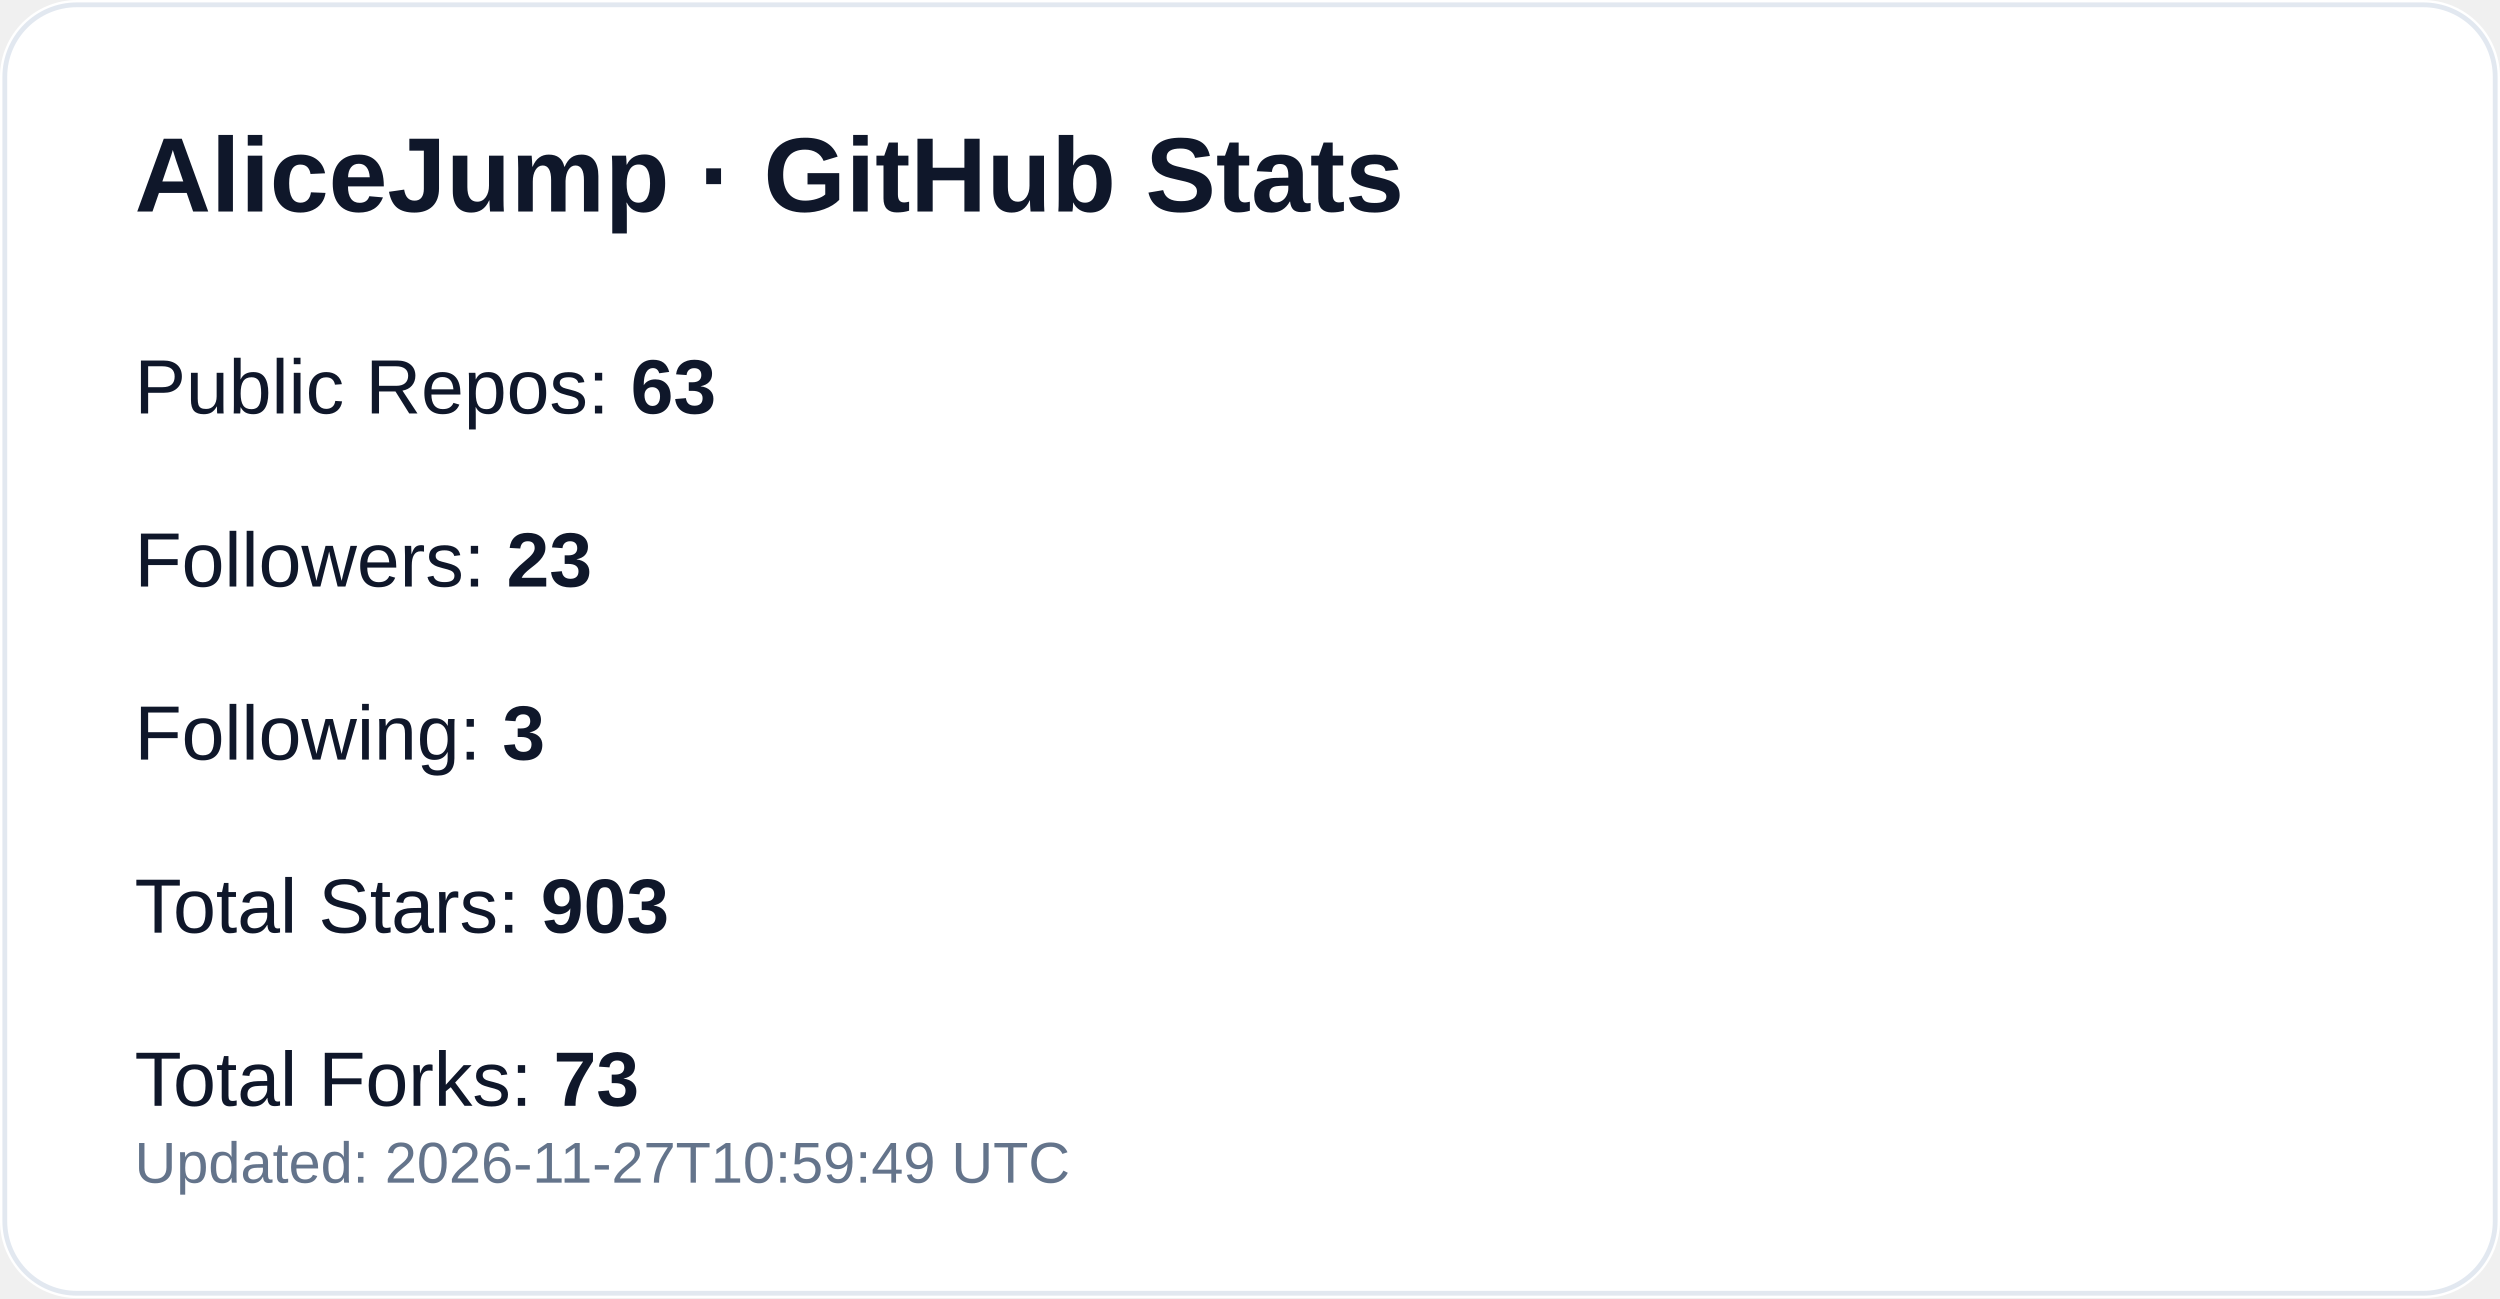
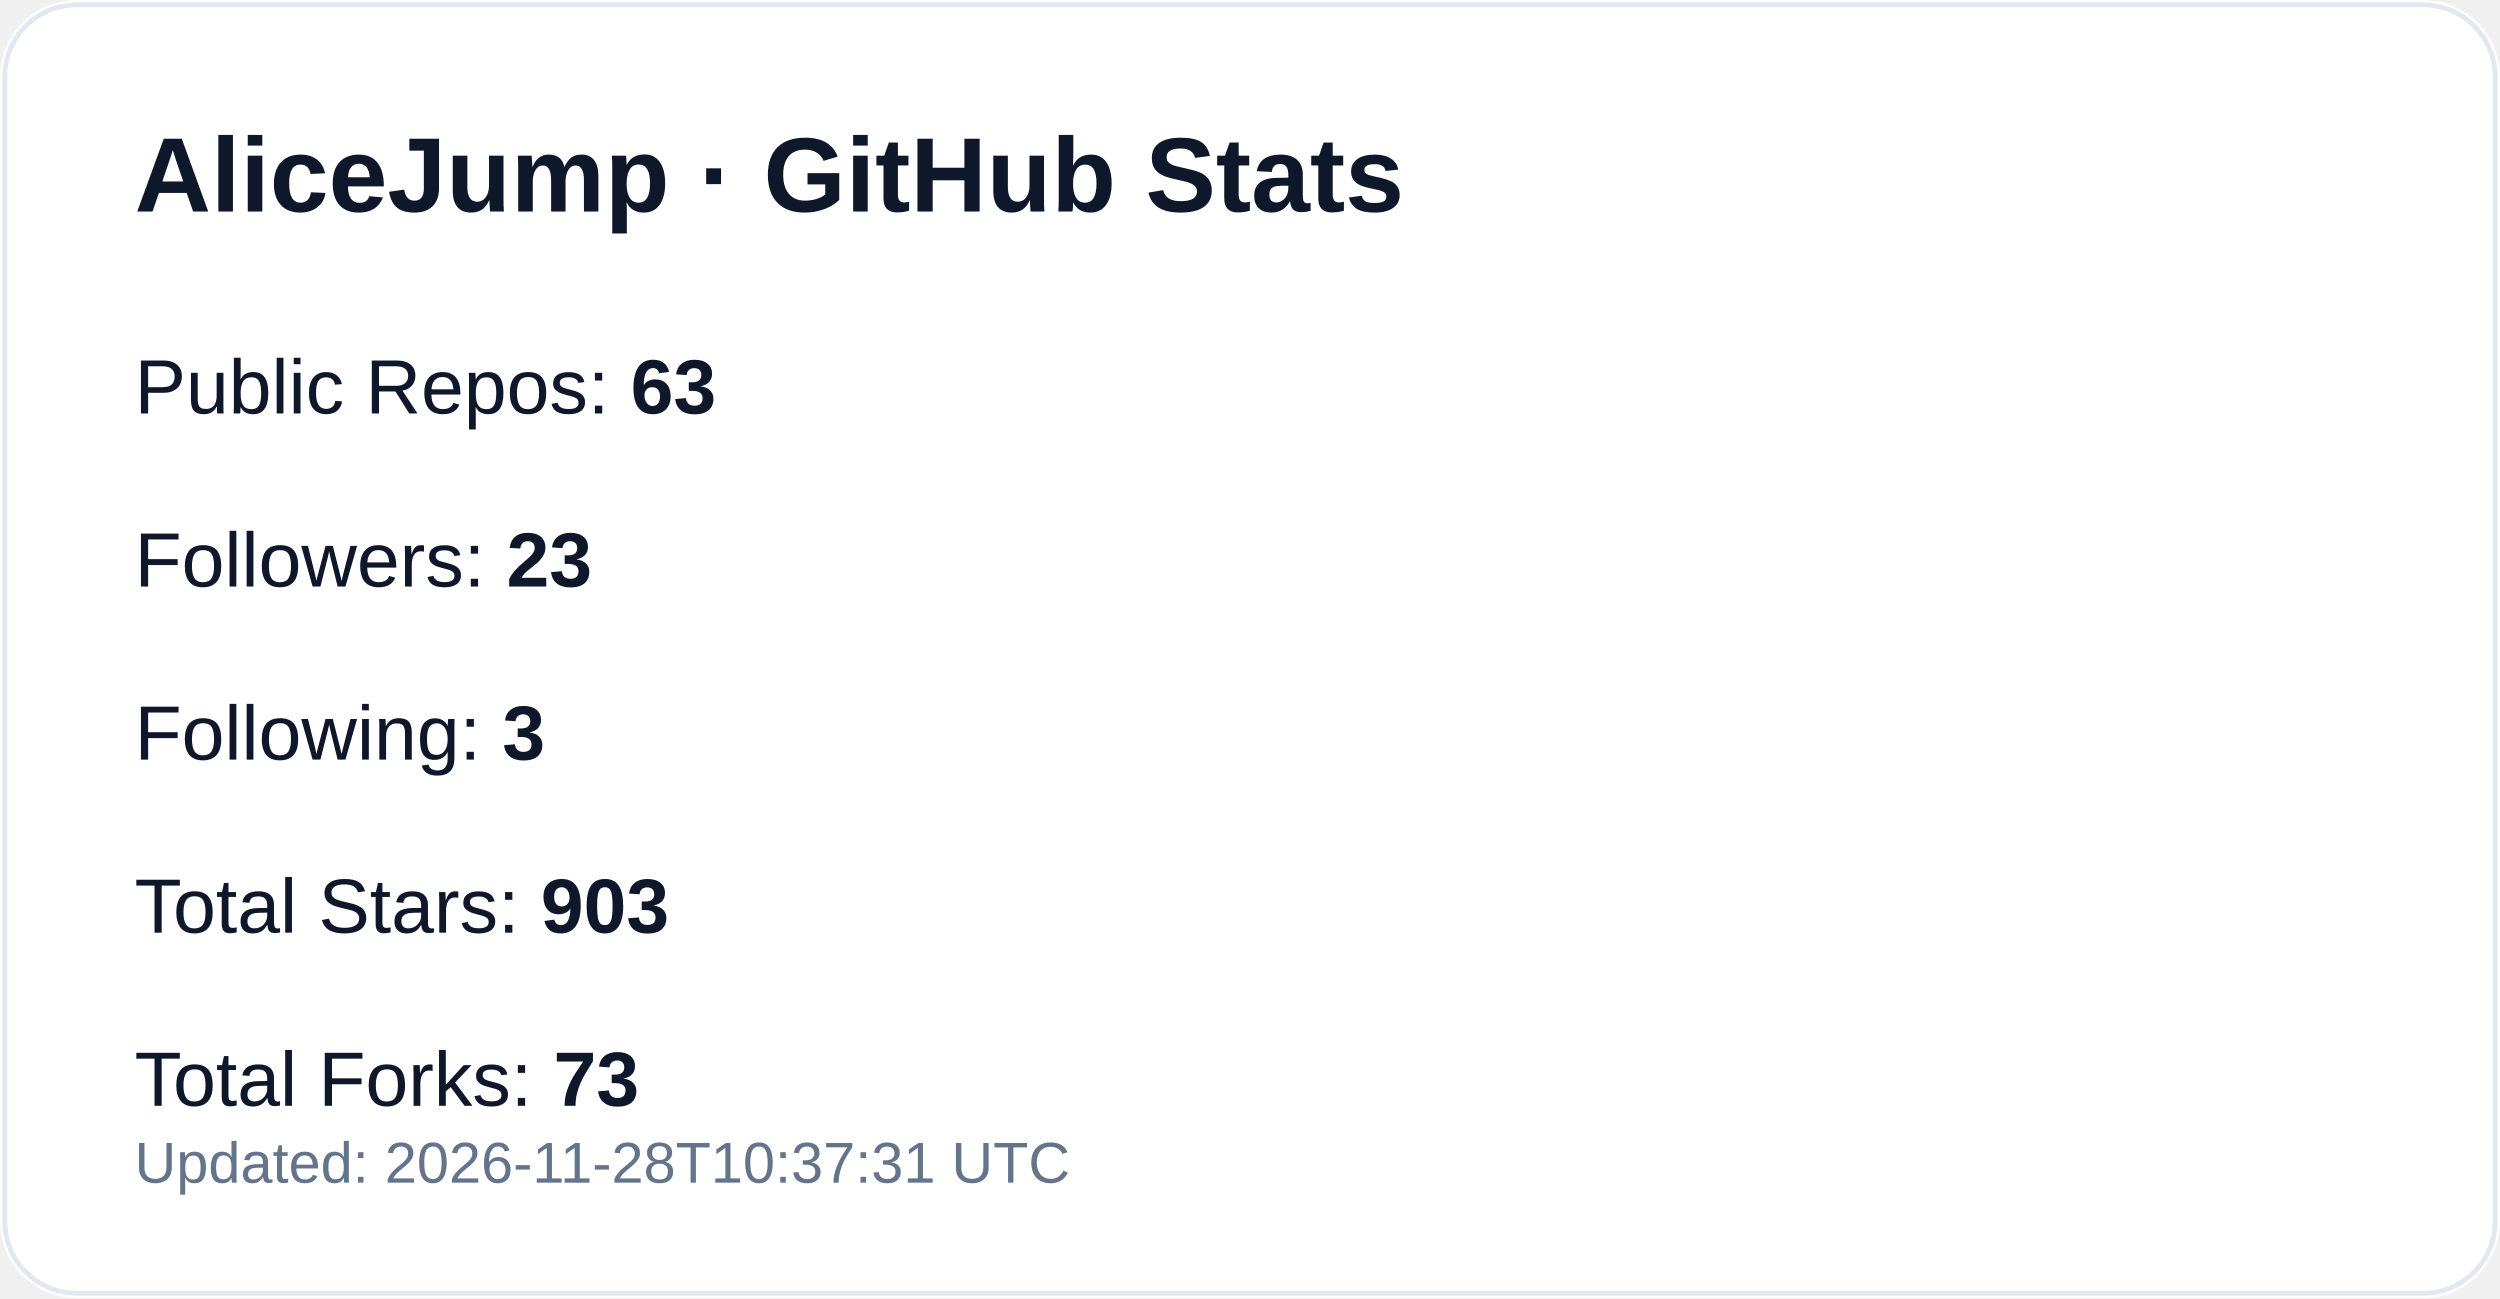
<svg xmlns="http://www.w3.org/2000/svg" width="520" height="270" viewBox="0 0 520 270" role="img" aria-label="GitHub profile stats for AliceJump">
  <rect width="520" height="270" rx="16" fill="#ffffff" />
  <rect x="1" y="1" width="518" height="268" rx="15" fill="none" stroke="#e2e8f0" />
  <text x="28" y="44" fill="#0f172a" font-size="22" font-weight="700" font-family="-apple-system,Segoe UI,Arial,sans-serif">AliceJump · GitHub Stats</text>
  <text x="28" y="86" fill="#0f172a" font-size="16" font-family="-apple-system,Segoe UI,Arial,sans-serif">Public Repos: <tspan font-weight="700">63</tspan>
  </text>
  <text x="28" y="122" fill="#0f172a" font-size="16" font-family="-apple-system,Segoe UI,Arial,sans-serif">Followers: <tspan font-weight="700">23</tspan>
  </text>
  <text x="28" y="158" fill="#0f172a" font-size="16" font-family="-apple-system,Segoe UI,Arial,sans-serif">Following: <tspan font-weight="700">3</tspan>
  </text>
  <text x="28" y="194" fill="#0f172a" font-size="16" font-family="-apple-system,Segoe UI,Arial,sans-serif">Total Stars: <tspan font-weight="700">903</tspan>
  </text>
  <text x="28" y="230" fill="#0f172a" font-size="16" font-family="-apple-system,Segoe UI,Arial,sans-serif">Total Forks: <tspan font-weight="700">73</tspan>
  </text>
-   <text x="28" y="246" fill="#64748b" font-size="12" font-family="-apple-system,Segoe UI,Arial,sans-serif">Updated: 2026-11-27T10:59:49 UTC</text>
+   <text x="28" y="246" fill="#64748b" font-size="12" font-family="-apple-system,Segoe UI,Arial,sans-serif">Updated: 2026-11-28T10:37:31 UTC</text>
</svg>
